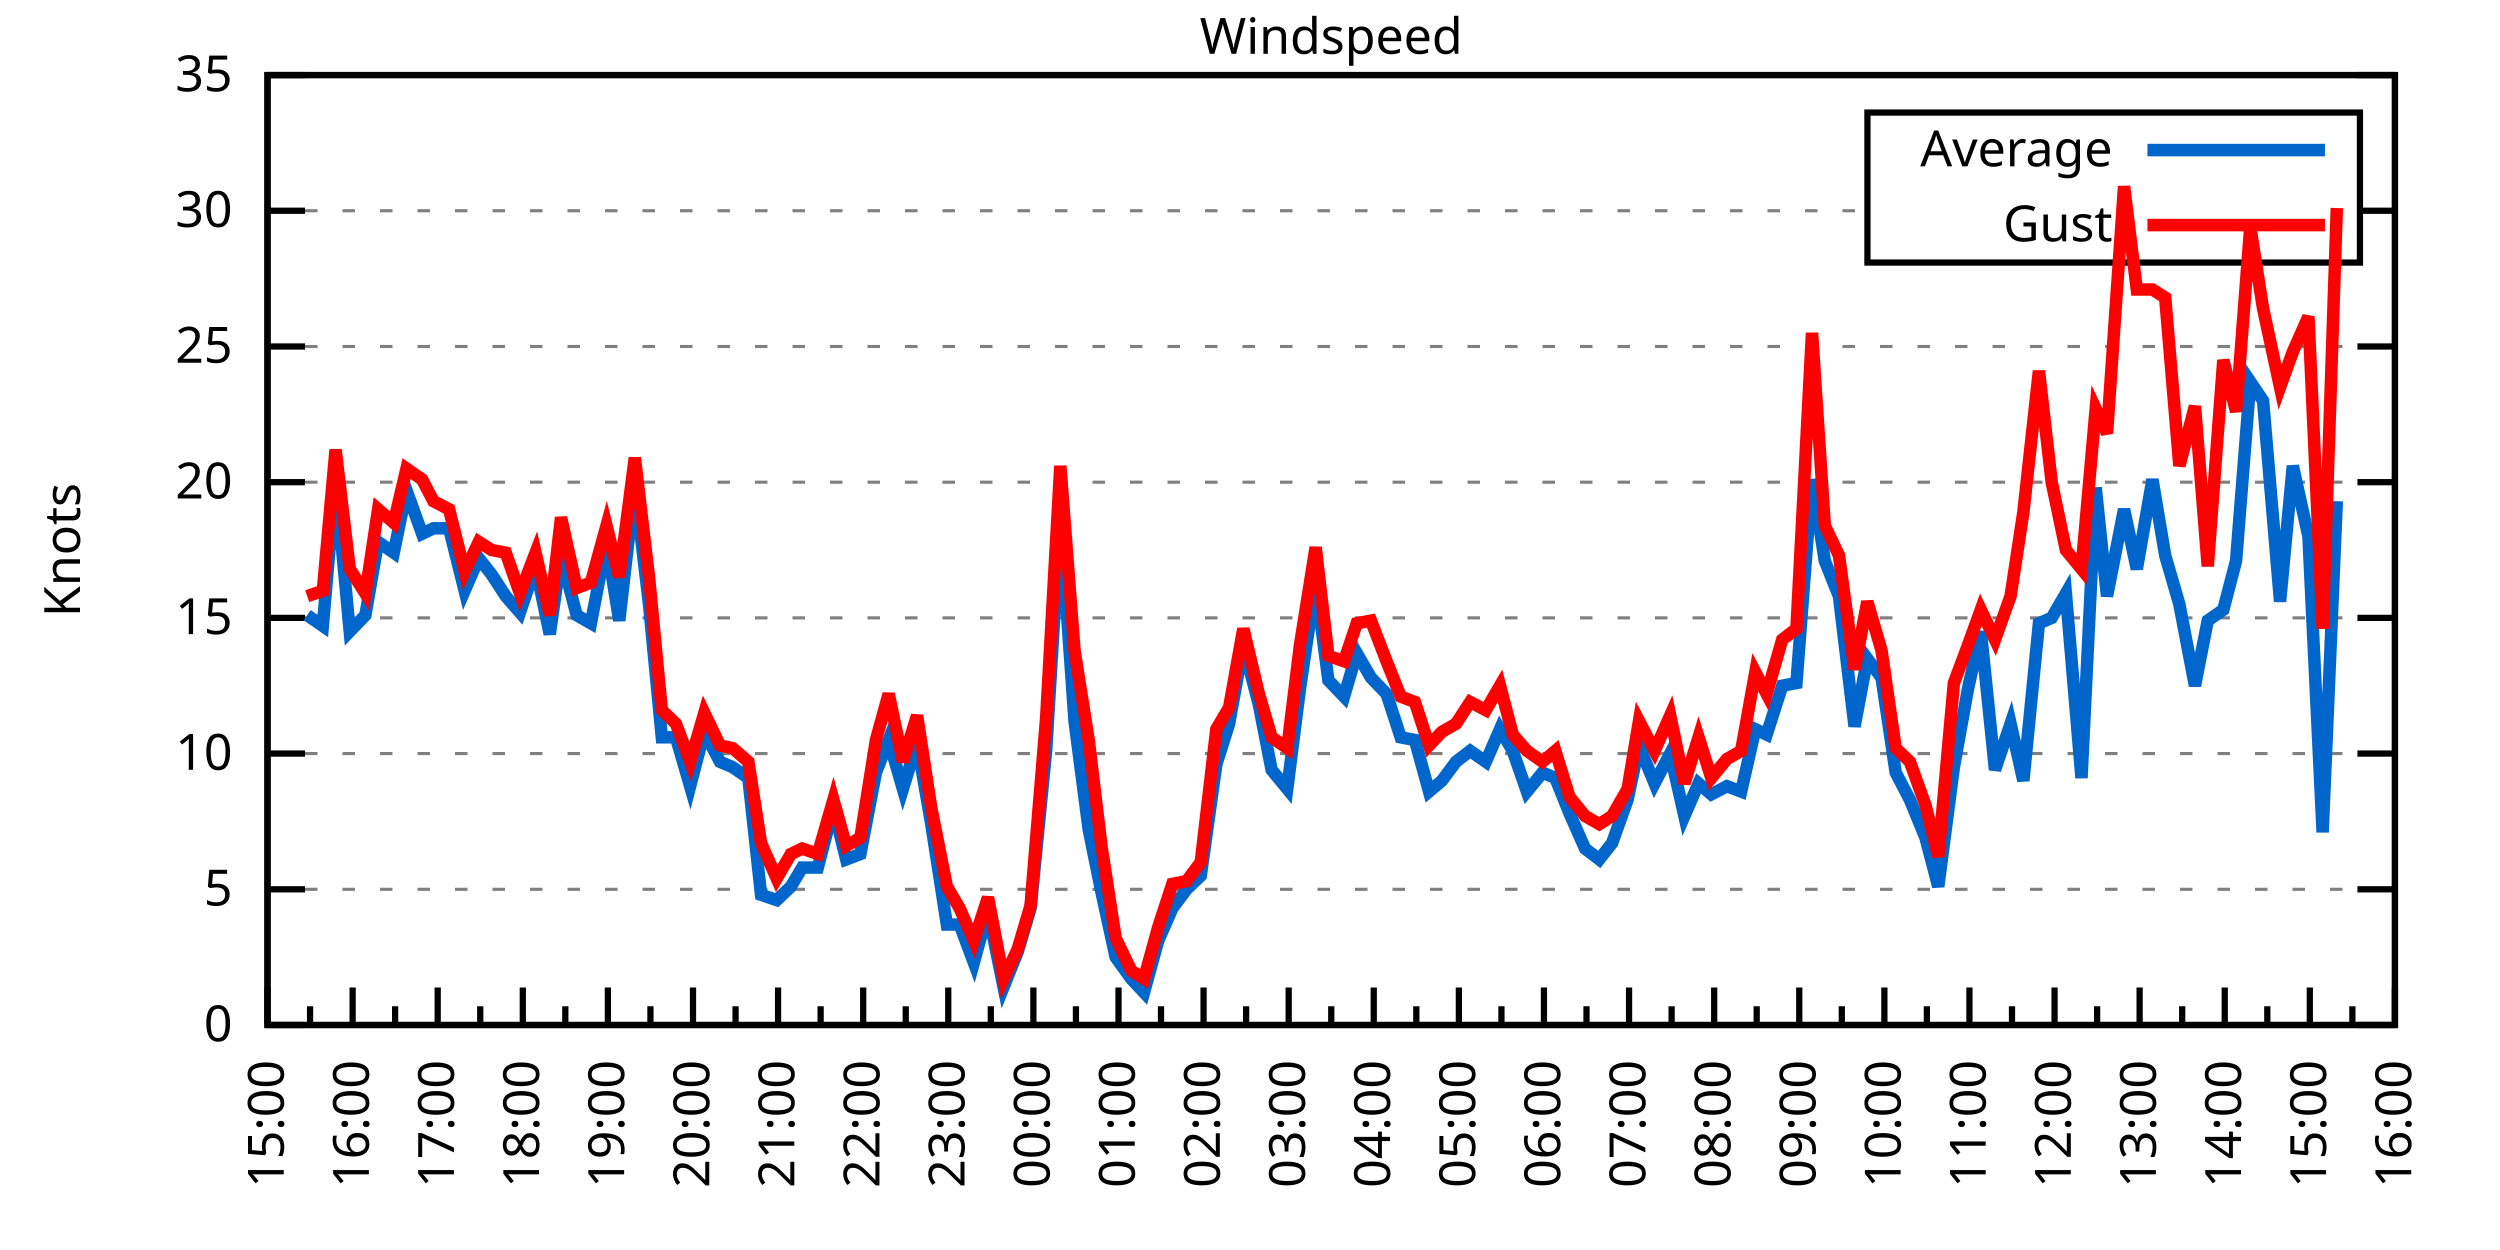
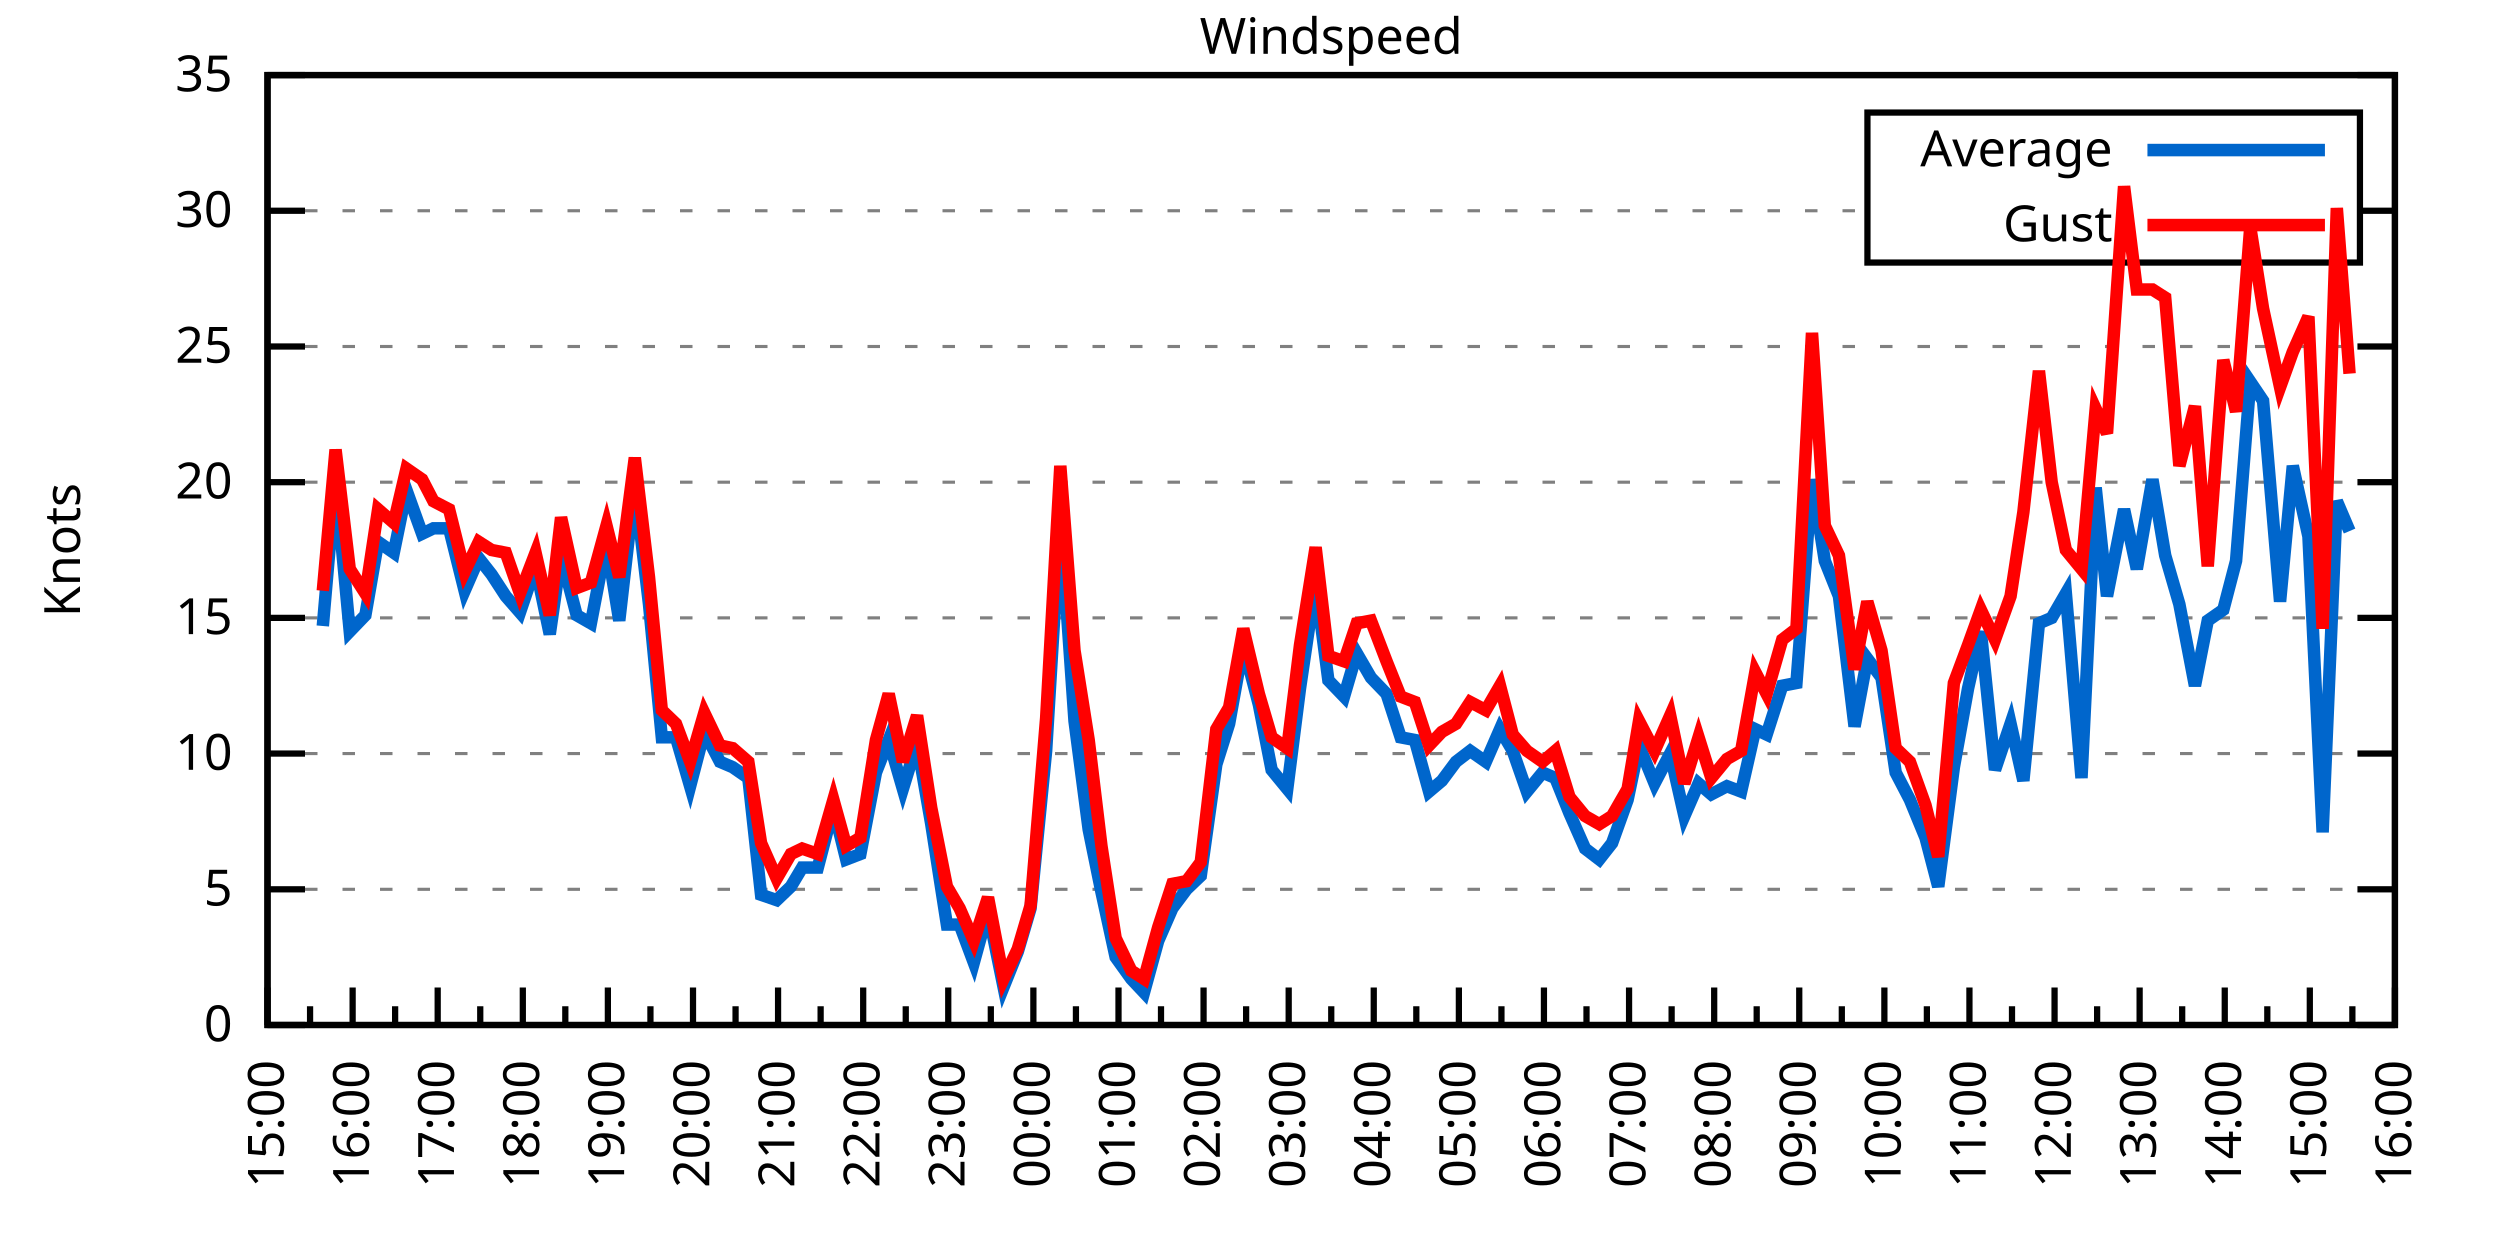
<svg xmlns="http://www.w3.org/2000/svg" xmlns:xlink="http://www.w3.org/1999/xlink" width="400" height="200" viewBox="0 0 400 200">
  <g id="gnuplot_canvas">
    <rect x="0" y="0" width="400" height="200" fill="none" />
    <defs>
      <circle id="gpDot" r="0.5" stroke-width="0.5" stroke="currentColor" />
      <path id="gpPt0" stroke-width="0.333" stroke="currentColor" d="M-1,0 h2 M0,-1 v2" />
      <path id="gpPt1" stroke-width="0.333" stroke="currentColor" d="M-1,-1 L1,1 M1,-1 L-1,1" />
      <path id="gpPt2" stroke-width="0.333" stroke="currentColor" d="M-1,0 L1,0 M0,-1 L0,1 M-1,-1 L1,1 M-1,1 L1,-1" />
      <rect id="gpPt3" stroke-width="0.333" stroke="currentColor" x="-1" y="-1" width="2" height="2" />
      <rect id="gpPt4" stroke-width="0.333" stroke="currentColor" fill="currentColor" x="-1" y="-1" width="2" height="2" />
      <circle id="gpPt5" stroke-width="0.333" stroke="currentColor" cx="0" cy="0" r="1" />
      <use xlink:href="#gpPt5" id="gpPt6" fill="currentColor" stroke="none" />
      <path id="gpPt7" stroke-width="0.333" stroke="currentColor" d="M0,-1.33 L-1.33,0.67 L1.33,0.67 z" />
      <use xlink:href="#gpPt7" id="gpPt8" fill="currentColor" stroke="none" />
      <use xlink:href="#gpPt7" id="gpPt9" stroke="currentColor" transform="rotate(180)" />
      <use xlink:href="#gpPt9" id="gpPt10" fill="currentColor" stroke="none" />
      <use xlink:href="#gpPt3" id="gpPt11" stroke="currentColor" transform="rotate(45)" />
      <use xlink:href="#gpPt11" id="gpPt12" fill="currentColor" stroke="none" />
      <path id="gpPt13" stroke-width="0.333" stroke="currentColor" d="M0,1.330 L1.265,0.411 L0.782,-1.067 L-0.782,-1.076 L-1.265,0.411 z" />
      <use xlink:href="#gpPt13" id="gpPt14" fill="currentColor" stroke="none" />
      <filter id="textbox" filterUnits="objectBoundingBox" x="0" y="0" height="1" width="1">
        <feFlood flood-color="white" flood-opacity="1" result="bgnd" />
        <feComposite in="SourceGraphic" in2="bgnd" operator="atop" />
      </filter>
      <filter id="greybox" filterUnits="objectBoundingBox" x="0" y="0" height="1" width="1">
        <feFlood flood-color="lightgrey" flood-opacity="1" result="grey" />
        <feComposite in="SourceGraphic" in2="grey" operator="atop" />
      </filter>
    </defs>
    <g fill="none" color="white" stroke="currentColor" stroke-width="1.00" stroke-linecap="butt" stroke-linejoin="miter">
</g>
    <g fill="none" color="black" stroke="currentColor" stroke-width="1.00" stroke-linecap="butt" stroke-linejoin="miter">
      <g stroke="none" shape-rendering="crispEdges">
        <polygon fill="rgb(255, 255, 255)" points="42.80,164.00 383.18,164.00 383.18,12.02 42.80,12.02 " />
      </g>
    </g>
    <g fill="none" color="black" stroke="currentColor" stroke-width="1.00" stroke-linecap="butt" stroke-linejoin="miter">
</g>
    <g fill="none" color="black" stroke="black" stroke-width="0.50" stroke-linecap="butt" stroke-linejoin="miter">
</g>
    <g fill="none" color="gray" stroke="currentColor" stroke-width="0.50" stroke-linecap="butt" stroke-linejoin="miter">
      <path stroke="gray" stroke-dasharray="2,4" class="gridline" d="M42.80,164.00 L383.19,164.00  " />
    </g>
    <g fill="none" color="gray" stroke="gray" stroke-width="1.00" stroke-linecap="butt" stroke-linejoin="miter">
</g>
    <g fill="none" color="black" stroke="currentColor" stroke-width="1.00" stroke-linecap="butt" stroke-linejoin="miter">
      <path stroke="black" d="M42.80,164.00 L48.80,164.00 M383.19,164.00 L377.19,164.00  " />
      <g transform="translate(37.20,166.60)" stroke="none" fill="black" font-family="Sans" font-size="8.00" text-anchor="end">
        <text>
          <tspan font-family="Sans"> 0</tspan>
        </text>
      </g>
    </g>
    <g fill="none" color="black" stroke="currentColor" stroke-width="1.00" stroke-linecap="butt" stroke-linejoin="miter">
</g>
    <g fill="none" color="black" stroke="black" stroke-width="0.50" stroke-linecap="butt" stroke-linejoin="miter">
</g>
    <g fill="none" color="gray" stroke="currentColor" stroke-width="0.50" stroke-linecap="butt" stroke-linejoin="miter">
      <path stroke="gray" stroke-dasharray="2,4" class="gridline" d="M42.80,142.29 L383.19,142.29  " />
    </g>
    <g fill="none" color="gray" stroke="gray" stroke-width="1.00" stroke-linecap="butt" stroke-linejoin="miter">
</g>
    <g fill="none" color="black" stroke="currentColor" stroke-width="1.00" stroke-linecap="butt" stroke-linejoin="miter">
      <path stroke="black" d="M42.80,142.29 L48.80,142.29 M383.19,142.29 L377.19,142.29  " />
      <g transform="translate(37.20,144.89)" stroke="none" fill="black" font-family="Sans" font-size="8.00" text-anchor="end">
        <text>
          <tspan font-family="Sans"> 5</tspan>
        </text>
      </g>
    </g>
    <g fill="none" color="black" stroke="currentColor" stroke-width="1.00" stroke-linecap="butt" stroke-linejoin="miter">
</g>
    <g fill="none" color="black" stroke="black" stroke-width="0.50" stroke-linecap="butt" stroke-linejoin="miter">
</g>
    <g fill="none" color="gray" stroke="currentColor" stroke-width="0.50" stroke-linecap="butt" stroke-linejoin="miter">
      <path stroke="gray" stroke-dasharray="2,4" class="gridline" d="M42.80,120.57 L383.19,120.57  " />
    </g>
    <g fill="none" color="gray" stroke="gray" stroke-width="1.00" stroke-linecap="butt" stroke-linejoin="miter">
</g>
    <g fill="none" color="black" stroke="currentColor" stroke-width="1.00" stroke-linecap="butt" stroke-linejoin="miter">
      <path stroke="black" d="M42.80,120.57 L48.80,120.57 M383.19,120.57 L377.19,120.57  " />
      <g transform="translate(37.20,123.17)" stroke="none" fill="black" font-family="Sans" font-size="8.00" text-anchor="end">
        <text>
          <tspan font-family="Sans"> 10</tspan>
        </text>
      </g>
    </g>
    <g fill="none" color="black" stroke="currentColor" stroke-width="1.00" stroke-linecap="butt" stroke-linejoin="miter">
</g>
    <g fill="none" color="black" stroke="black" stroke-width="0.50" stroke-linecap="butt" stroke-linejoin="miter">
</g>
    <g fill="none" color="gray" stroke="currentColor" stroke-width="0.50" stroke-linecap="butt" stroke-linejoin="miter">
      <path stroke="gray" stroke-dasharray="2,4" class="gridline" d="M42.80,98.86 L383.19,98.86  " />
    </g>
    <g fill="none" color="gray" stroke="gray" stroke-width="1.00" stroke-linecap="butt" stroke-linejoin="miter">
</g>
    <g fill="none" color="black" stroke="currentColor" stroke-width="1.00" stroke-linecap="butt" stroke-linejoin="miter">
      <path stroke="black" d="M42.80,98.86 L48.80,98.86 M383.19,98.86 L377.19,98.86  " />
      <g transform="translate(37.20,101.46)" stroke="none" fill="black" font-family="Sans" font-size="8.00" text-anchor="end">
        <text>
          <tspan font-family="Sans"> 15</tspan>
        </text>
      </g>
    </g>
    <g fill="none" color="black" stroke="currentColor" stroke-width="1.00" stroke-linecap="butt" stroke-linejoin="miter">
</g>
    <g fill="none" color="black" stroke="black" stroke-width="0.50" stroke-linecap="butt" stroke-linejoin="miter">
</g>
    <g fill="none" color="gray" stroke="currentColor" stroke-width="0.50" stroke-linecap="butt" stroke-linejoin="miter">
      <path stroke="gray" stroke-dasharray="2,4" class="gridline" d="M42.80,77.15 L383.19,77.15  " />
    </g>
    <g fill="none" color="gray" stroke="gray" stroke-width="1.00" stroke-linecap="butt" stroke-linejoin="miter">
</g>
    <g fill="none" color="black" stroke="currentColor" stroke-width="1.00" stroke-linecap="butt" stroke-linejoin="miter">
      <path stroke="black" d="M42.80,77.15 L48.80,77.15 M383.19,77.15 L377.19,77.15  " />
      <g transform="translate(37.20,79.75)" stroke="none" fill="black" font-family="Sans" font-size="8.00" text-anchor="end">
        <text>
          <tspan font-family="Sans"> 20</tspan>
        </text>
      </g>
    </g>
    <g fill="none" color="black" stroke="currentColor" stroke-width="1.00" stroke-linecap="butt" stroke-linejoin="miter">
</g>
    <g fill="none" color="black" stroke="black" stroke-width="0.50" stroke-linecap="butt" stroke-linejoin="miter">
</g>
    <g fill="none" color="gray" stroke="currentColor" stroke-width="0.50" stroke-linecap="butt" stroke-linejoin="miter">
      <path stroke="gray" stroke-dasharray="2,4" class="gridline" d="M42.80,55.44 L383.19,55.44  " />
    </g>
    <g fill="none" color="gray" stroke="gray" stroke-width="1.00" stroke-linecap="butt" stroke-linejoin="miter">
</g>
    <g fill="none" color="black" stroke="currentColor" stroke-width="1.00" stroke-linecap="butt" stroke-linejoin="miter">
      <path stroke="black" d="M42.80,55.44 L48.80,55.44 M383.19,55.44 L377.19,55.44  " />
      <g transform="translate(37.20,58.04)" stroke="none" fill="black" font-family="Sans" font-size="8.00" text-anchor="end">
        <text>
          <tspan font-family="Sans"> 25</tspan>
        </text>
      </g>
    </g>
    <g fill="none" color="black" stroke="currentColor" stroke-width="1.00" stroke-linecap="butt" stroke-linejoin="miter">
</g>
    <g fill="none" color="black" stroke="black" stroke-width="0.50" stroke-linecap="butt" stroke-linejoin="miter">
</g>
    <g fill="none" color="gray" stroke="currentColor" stroke-width="0.50" stroke-linecap="butt" stroke-linejoin="miter">
      <path stroke="gray" stroke-dasharray="2,4" class="gridline" d="M42.80,33.72 L298.79,33.72 M377.59,33.72 L383.19,33.72  " />
    </g>
    <g fill="none" color="gray" stroke="gray" stroke-width="1.00" stroke-linecap="butt" stroke-linejoin="miter">
</g>
    <g fill="none" color="black" stroke="currentColor" stroke-width="1.00" stroke-linecap="butt" stroke-linejoin="miter">
      <path stroke="black" d="M42.80,33.72 L48.80,33.72 M383.19,33.72 L377.19,33.72  " />
      <g transform="translate(37.20,36.32)" stroke="none" fill="black" font-family="Sans" font-size="8.00" text-anchor="end">
        <text>
          <tspan font-family="Sans"> 30</tspan>
        </text>
      </g>
    </g>
    <g fill="none" color="black" stroke="currentColor" stroke-width="1.00" stroke-linecap="butt" stroke-linejoin="miter">
</g>
    <g fill="none" color="black" stroke="black" stroke-width="0.50" stroke-linecap="butt" stroke-linejoin="miter">
</g>
    <g fill="none" color="gray" stroke="currentColor" stroke-width="0.50" stroke-linecap="butt" stroke-linejoin="miter">
      <path stroke="gray" stroke-dasharray="2,4" class="gridline" d="M42.80,12.01 L383.19,12.01  " />
    </g>
    <g fill="none" color="gray" stroke="gray" stroke-width="1.00" stroke-linecap="butt" stroke-linejoin="miter">
</g>
    <g fill="none" color="black" stroke="currentColor" stroke-width="1.00" stroke-linecap="butt" stroke-linejoin="miter">
      <path stroke="black" d="M42.80,12.01 L48.80,12.01 M383.19,12.01 L377.19,12.01  " />
      <g transform="translate(37.20,14.61)" stroke="none" fill="black" font-family="Sans" font-size="8.00" text-anchor="end">
        <text>
          <tspan font-family="Sans"> 35</tspan>
        </text>
      </g>
    </g>
    <g fill="none" color="black" stroke="currentColor" stroke-width="1.00" stroke-linecap="butt" stroke-linejoin="miter">
      <path stroke="black" d="M42.80,164.00 L42.80,158.00  " />
      <g transform="translate(45.40,169.60) rotate(270)" stroke="none" fill="black" font-family="Sans" font-size="8.00" text-anchor="end">
        <text>
          <tspan font-family="Sans">15:00</tspan>
        </text>
      </g>
    </g>
    <g fill="none" color="black" stroke="currentColor" stroke-width="1.00" stroke-linecap="butt" stroke-linejoin="miter">
      <path stroke="black" d="M49.61,164.00 L49.61,161.00 M56.42,164.00 L56.42,158.00  " />
      <g transform="translate(59.02,169.60) rotate(270)" stroke="none" fill="black" font-family="Sans" font-size="8.00" text-anchor="end">
        <text>
          <tspan font-family="Sans">16:00</tspan>
        </text>
      </g>
    </g>
    <g fill="none" color="black" stroke="currentColor" stroke-width="1.00" stroke-linecap="butt" stroke-linejoin="miter">
      <path stroke="black" d="M63.22,164.00 L63.22,161.00 M70.03,164.00 L70.03,158.00  " />
      <g transform="translate(72.63,169.60) rotate(270)" stroke="none" fill="black" font-family="Sans" font-size="8.00" text-anchor="end">
        <text>
          <tspan font-family="Sans">17:00</tspan>
        </text>
      </g>
    </g>
    <g fill="none" color="black" stroke="currentColor" stroke-width="1.00" stroke-linecap="butt" stroke-linejoin="miter">
      <path stroke="black" d="M76.84,164.00 L76.84,161.00 M83.65,164.00 L83.65,158.00  " />
      <g transform="translate(86.25,169.60) rotate(270)" stroke="none" fill="black" font-family="Sans" font-size="8.00" text-anchor="end">
        <text>
          <tspan font-family="Sans">18:00</tspan>
        </text>
      </g>
    </g>
    <g fill="none" color="black" stroke="currentColor" stroke-width="1.00" stroke-linecap="butt" stroke-linejoin="miter">
      <path stroke="black" d="M90.45,164.00 L90.45,161.00 M97.26,164.00 L97.26,158.00  " />
      <g transform="translate(99.86,169.60) rotate(270)" stroke="none" fill="black" font-family="Sans" font-size="8.00" text-anchor="end">
        <text>
          <tspan font-family="Sans">19:00</tspan>
        </text>
      </g>
    </g>
    <g fill="none" color="black" stroke="currentColor" stroke-width="1.00" stroke-linecap="butt" stroke-linejoin="miter">
      <path stroke="black" d="M104.07,164.00 L104.07,161.00 M110.88,164.00 L110.88,158.00  " />
      <g transform="translate(113.48,169.60) rotate(270)" stroke="none" fill="black" font-family="Sans" font-size="8.00" text-anchor="end">
        <text>
          <tspan font-family="Sans">20:00</tspan>
        </text>
      </g>
    </g>
    <g fill="none" color="black" stroke="currentColor" stroke-width="1.00" stroke-linecap="butt" stroke-linejoin="miter">
      <path stroke="black" d="M117.69,164.00 L117.69,161.00 M124.49,164.00 L124.49,158.00  " />
      <g transform="translate(127.09,169.60) rotate(270)" stroke="none" fill="black" font-family="Sans" font-size="8.00" text-anchor="end">
        <text>
          <tspan font-family="Sans">21:00</tspan>
        </text>
      </g>
    </g>
    <g fill="none" color="black" stroke="currentColor" stroke-width="1.00" stroke-linecap="butt" stroke-linejoin="miter">
      <path stroke="black" d="M131.30,164.00 L131.30,161.00 M138.11,164.00 L138.11,158.00  " />
      <g transform="translate(140.71,169.60) rotate(270)" stroke="none" fill="black" font-family="Sans" font-size="8.00" text-anchor="end">
        <text>
          <tspan font-family="Sans">22:00</tspan>
        </text>
      </g>
    </g>
    <g fill="none" color="black" stroke="currentColor" stroke-width="1.00" stroke-linecap="butt" stroke-linejoin="miter">
      <path stroke="black" d="M144.92,164.00 L144.92,161.00 M151.72,164.00 L151.72,158.00  " />
      <g transform="translate(154.32,169.60) rotate(270)" stroke="none" fill="black" font-family="Sans" font-size="8.00" text-anchor="end">
        <text>
          <tspan font-family="Sans">23:00</tspan>
        </text>
      </g>
    </g>
    <g fill="none" color="black" stroke="currentColor" stroke-width="1.00" stroke-linecap="butt" stroke-linejoin="miter">
      <path stroke="black" d="M158.53,164.00 L158.53,161.00 M165.34,164.00 L165.34,158.00  " />
      <g transform="translate(167.94,169.60) rotate(270)" stroke="none" fill="black" font-family="Sans" font-size="8.00" text-anchor="end">
        <text>
          <tspan font-family="Sans">00:00</tspan>
        </text>
      </g>
    </g>
    <g fill="none" color="black" stroke="currentColor" stroke-width="1.00" stroke-linecap="butt" stroke-linejoin="miter">
      <path stroke="black" d="M172.15,164.00 L172.15,161.00 M178.96,164.00 L178.96,158.00  " />
      <g transform="translate(181.56,169.60) rotate(270)" stroke="none" fill="black" font-family="Sans" font-size="8.00" text-anchor="end">
        <text>
          <tspan font-family="Sans">01:00</tspan>
        </text>
      </g>
    </g>
    <g fill="none" color="black" stroke="currentColor" stroke-width="1.00" stroke-linecap="butt" stroke-linejoin="miter">
      <path stroke="black" d="M185.76,164.00 L185.76,161.00 M192.57,164.00 L192.57,158.00  " />
      <g transform="translate(195.17,169.60) rotate(270)" stroke="none" fill="black" font-family="Sans" font-size="8.00" text-anchor="end">
        <text>
          <tspan font-family="Sans">02:00</tspan>
        </text>
      </g>
    </g>
    <g fill="none" color="black" stroke="currentColor" stroke-width="1.00" stroke-linecap="butt" stroke-linejoin="miter">
      <path stroke="black" d="M199.38,164.00 L199.38,161.00 M206.19,164.00 L206.19,158.00  " />
      <g transform="translate(208.79,169.60) rotate(270)" stroke="none" fill="black" font-family="Sans" font-size="8.00" text-anchor="end">
        <text>
          <tspan font-family="Sans">03:00</tspan>
        </text>
      </g>
    </g>
    <g fill="none" color="black" stroke="currentColor" stroke-width="1.00" stroke-linecap="butt" stroke-linejoin="miter">
      <path stroke="black" d="M213.00,164.00 L213.00,161.00 M219.80,164.00 L219.80,158.00  " />
      <g transform="translate(222.40,169.60) rotate(270)" stroke="none" fill="black" font-family="Sans" font-size="8.00" text-anchor="end">
        <text>
          <tspan font-family="Sans">04:00</tspan>
        </text>
      </g>
    </g>
    <g fill="none" color="black" stroke="currentColor" stroke-width="1.00" stroke-linecap="butt" stroke-linejoin="miter">
      <path stroke="black" d="M226.61,164.00 L226.61,161.00 M233.42,164.00 L233.42,158.00  " />
      <g transform="translate(236.02,169.60) rotate(270)" stroke="none" fill="black" font-family="Sans" font-size="8.00" text-anchor="end">
        <text>
          <tspan font-family="Sans">05:00</tspan>
        </text>
      </g>
    </g>
    <g fill="none" color="black" stroke="currentColor" stroke-width="1.00" stroke-linecap="butt" stroke-linejoin="miter">
      <path stroke="black" d="M240.23,164.00 L240.23,161.00 M247.03,164.00 L247.03,158.00  " />
      <g transform="translate(249.63,169.60) rotate(270)" stroke="none" fill="black" font-family="Sans" font-size="8.00" text-anchor="end">
        <text>
          <tspan font-family="Sans">06:00</tspan>
        </text>
      </g>
    </g>
    <g fill="none" color="black" stroke="currentColor" stroke-width="1.00" stroke-linecap="butt" stroke-linejoin="miter">
      <path stroke="black" d="M253.84,164.00 L253.84,161.00 M260.65,164.00 L260.65,158.00  " />
      <g transform="translate(263.25,169.60) rotate(270)" stroke="none" fill="black" font-family="Sans" font-size="8.00" text-anchor="end">
        <text>
          <tspan font-family="Sans">07:00</tspan>
        </text>
      </g>
    </g>
    <g fill="none" color="black" stroke="currentColor" stroke-width="1.00" stroke-linecap="butt" stroke-linejoin="miter">
      <path stroke="black" d="M267.46,164.00 L267.46,161.00 M274.27,164.00 L274.27,158.00  " />
      <g transform="translate(276.87,169.60) rotate(270)" stroke="none" fill="black" font-family="Sans" font-size="8.00" text-anchor="end">
        <text>
          <tspan font-family="Sans">08:00</tspan>
        </text>
      </g>
    </g>
    <g fill="none" color="black" stroke="currentColor" stroke-width="1.00" stroke-linecap="butt" stroke-linejoin="miter">
      <path stroke="black" d="M281.07,164.00 L281.07,161.00 M287.88,164.00 L287.88,158.00  " />
      <g transform="translate(290.48,169.60) rotate(270)" stroke="none" fill="black" font-family="Sans" font-size="8.00" text-anchor="end">
        <text>
          <tspan font-family="Sans">09:00</tspan>
        </text>
      </g>
    </g>
    <g fill="none" color="black" stroke="currentColor" stroke-width="1.00" stroke-linecap="butt" stroke-linejoin="miter">
      <path stroke="black" d="M294.69,164.00 L294.69,161.00 M301.50,164.00 L301.50,158.00  " />
      <g transform="translate(304.10,169.60) rotate(270)" stroke="none" fill="black" font-family="Sans" font-size="8.00" text-anchor="end">
        <text>
          <tspan font-family="Sans">10:00</tspan>
        </text>
      </g>
    </g>
    <g fill="none" color="black" stroke="currentColor" stroke-width="1.00" stroke-linecap="butt" stroke-linejoin="miter">
      <path stroke="black" d="M308.30,164.00 L308.30,161.00 M315.11,164.00 L315.11,158.00  " />
      <g transform="translate(317.71,169.60) rotate(270)" stroke="none" fill="black" font-family="Sans" font-size="8.00" text-anchor="end">
        <text>
          <tspan font-family="Sans">11:00</tspan>
        </text>
      </g>
    </g>
    <g fill="none" color="black" stroke="currentColor" stroke-width="1.00" stroke-linecap="butt" stroke-linejoin="miter">
      <path stroke="black" d="M321.92,164.00 L321.92,161.00 M328.73,164.00 L328.73,158.00  " />
      <g transform="translate(331.33,169.60) rotate(270)" stroke="none" fill="black" font-family="Sans" font-size="8.00" text-anchor="end">
        <text>
          <tspan font-family="Sans">12:00</tspan>
        </text>
      </g>
    </g>
    <g fill="none" color="black" stroke="currentColor" stroke-width="1.00" stroke-linecap="butt" stroke-linejoin="miter">
      <path stroke="black" d="M335.54,164.00 L335.54,161.00 M342.34,164.00 L342.34,158.00  " />
      <g transform="translate(344.94,169.60) rotate(270)" stroke="none" fill="black" font-family="Sans" font-size="8.00" text-anchor="end">
        <text>
          <tspan font-family="Sans">13:00</tspan>
        </text>
      </g>
    </g>
    <g fill="none" color="black" stroke="currentColor" stroke-width="1.00" stroke-linecap="butt" stroke-linejoin="miter">
      <path stroke="black" d="M349.15,164.00 L349.15,161.00 M355.96,164.00 L355.96,158.00  " />
      <g transform="translate(358.56,169.60) rotate(270)" stroke="none" fill="black" font-family="Sans" font-size="8.00" text-anchor="end">
        <text>
          <tspan font-family="Sans">14:00</tspan>
        </text>
      </g>
    </g>
    <g fill="none" color="black" stroke="currentColor" stroke-width="1.00" stroke-linecap="butt" stroke-linejoin="miter">
      <path stroke="black" d="M362.77,164.00 L362.77,161.00 M369.57,164.00 L369.57,158.00  " />
      <g transform="translate(372.17,169.60) rotate(270)" stroke="none" fill="black" font-family="Sans" font-size="8.00" text-anchor="end">
        <text>
          <tspan font-family="Sans">15:00</tspan>
        </text>
      </g>
    </g>
    <g fill="none" color="black" stroke="currentColor" stroke-width="1.00" stroke-linecap="butt" stroke-linejoin="miter">
      <path stroke="black" d="M376.38,164.00 L376.38,161.00 M383.19,164.00 L383.19,158.00  " />
      <g transform="translate(385.79,169.60) rotate(270)" stroke="none" fill="black" font-family="Sans" font-size="8.00" text-anchor="end">
        <text>
          <tspan font-family="Sans">16:00</tspan>
        </text>
      </g>
    </g>
    <g fill="none" color="black" stroke="currentColor" stroke-width="1.00" stroke-linecap="butt" stroke-linejoin="miter">
</g>
    <g fill="none" color="black" stroke="currentColor" stroke-width="1.00" stroke-linecap="butt" stroke-linejoin="miter">
      <path stroke="black" d="M42.80,12.01 L42.80,164.00 L383.19,164.00 L383.19,12.01 L42.80,12.01 Z  " />
    </g>
    <g fill="none" color="black" stroke="currentColor" stroke-width="1.00" stroke-linecap="butt" stroke-linejoin="miter">
      <g transform="translate(12.80,88.01) rotate(270)" stroke="none" fill="black" font-family="Sans" font-size="8.00" text-anchor="middle">
        <text>
          <tspan font-family="Sans">Knots</tspan>
        </text>
      </g>
    </g>
    <g fill="none" color="black" stroke="currentColor" stroke-width="1.00" stroke-linecap="butt" stroke-linejoin="miter">
</g>
    <g fill="none" color="black" stroke="currentColor" stroke-width="1.00" stroke-linecap="butt" stroke-linejoin="miter">
      <path stroke="black" d="M298.79,42.01 L298.79,18.01 L377.59,18.01 L377.59,42.01 L298.79,42.01 Z  " />
    </g>
    <g id="Windspeed_plot_1">
      <g fill="none" color="white" stroke="black" stroke-width="2.00" stroke-linecap="butt" stroke-linejoin="miter">
</g>
      <g fill="none" color="black" stroke="currentColor" stroke-width="2.00" stroke-linecap="butt" stroke-linejoin="miter">
        <g transform="translate(337.99,26.61)" stroke="none" fill="black" font-family="Sans" font-size="8.00" text-anchor="end">
          <text>
            <tspan font-family="Sans">Average</tspan>
          </text>
        </g>
      </g>
      <g fill="none" color="black" stroke="currentColor" stroke-width="2.00" stroke-linecap="butt" stroke-linejoin="miter">
-         <path stroke="rgb(  0, 102, 204)" d="M343.59,24.01 L371.99,24.01 M49.15,98.43 L51.65,100.16 L53.69,76.71 L55.96,101.03 L58.46,98.43 L60.50,86.70   L63.00,88.44 L65.04,78.45 L67.54,85.40 L69.35,84.53 L71.85,84.53 L74.34,94.52 L76.61,89.31 L78.65,91.91   L80.92,95.39 L83.19,97.99 L85.69,90.61 L87.96,101.47 L89.77,88.87 L92.27,98.43 L94.54,99.73 L97.04,86.70   L99.08,99.30 L101.57,77.58 L103.84,96.69 L105.89,117.97 L108.15,117.97 L110.42,125.79 L112.69,117.10 L115.19,121.88   L117.23,122.75 L119.73,124.48 L121.77,143.16 L124.27,144.02 L126.54,141.85 L128.35,138.81 L130.85,138.81 L133.34,129.26   L135.39,137.51 L137.66,136.64 L140.15,123.61 L142.19,118.40 L144.46,126.22 L146.73,118.84 L149.00,131.86 L151.50,147.93   L153.54,147.93 L155.81,154.01 L158.08,145.76 L160.57,157.92 L162.84,152.28 L164.89,145.33 L167.38,120.14 L169.65,82.79   L171.92,115.36 L174.19,132.73 L176.23,142.72 L178.50,153.14 L181.00,156.62 L183.04,158.79 L185.31,150.54 L187.58,145.33   L189.85,142.29 L192.12,140.12 L194.61,122.31 L196.66,115.80 L198.93,103.20 L201.42,112.76 L203.46,123.18 L205.96,126.22   L208.00,110.15 L210.50,93.22 L212.54,108.85 L215.04,111.45 L217.08,104.51 L219.35,108.42 L221.85,111.02 L224.11,117.97   L226.38,118.40 L228.65,126.65 L230.70,124.92 L232.96,121.88 L235.23,120.14 L237.73,121.88 L240.00,116.67 L242.04,120.14   L244.31,126.65 L246.81,123.61 L248.85,124.48 L251.12,130.13 L253.61,135.77 L255.88,137.51 L257.93,134.90 L260.42,127.96   L262.24,119.27 L264.73,125.35 L267.23,120.57 L269.50,130.56 L271.77,125.35 L273.81,127.09 L276.31,125.79 L278.58,126.65   L280.85,116.67 L282.66,117.53 L285.16,109.72 L287.43,109.28 L289.92,76.71 L291.97,89.74 L294.23,95.39 L296.73,116.23   L298.77,105.38 L301.04,108.42 L303.31,123.61 L305.58,127.96 L308.08,134.04 L310.12,141.85 L312.62,122.75 L314.89,110.15   L316.93,101.03 L319.20,123.18 L321.69,115.80 L323.74,124.92 L326.23,99.73 L328.27,98.86 L330.54,94.95 L333.04,124.48   L335.31,78.02 L337.12,95.39 L339.85,81.49 L341.89,91.04 L344.39,76.71 L346.43,88.87 L348.70,96.69 L351.19,109.72   L353.24,99.30 L355.73,97.56 L357.77,89.74 L360.04,61.08 L362.09,64.12 L364.81,96.26 L366.85,74.54 L369.35,85.83   L371.62,133.17 L373.89,80.19  " />
+         <path stroke="rgb(  0, 102, 204)" d="M343.59,24.01 L371.99,24.01 M51.65,100.16 L53.69,76.71 L55.96,101.03 L58.46,98.43 L60.50,86.70 L63.00,88.44   L65.04,78.45 L67.54,85.40 L69.35,84.53 L71.85,84.53 L74.34,94.52 L76.61,89.31 L78.65,91.91 L80.92,95.39   L83.19,97.99 L85.69,90.61 L87.96,101.47 L89.77,88.87 L92.27,98.43 L94.54,99.73 L97.04,86.70 L99.08,99.30   L101.57,77.58 L103.84,96.69 L105.89,117.97 L108.15,117.97 L110.42,125.79 L112.69,117.10 L115.19,121.88 L117.23,122.75   L119.73,124.48 L121.77,143.16 L124.27,144.02 L126.54,141.85 L128.35,138.81 L130.85,138.81 L133.34,129.26 L135.39,137.51   L137.66,136.64 L140.15,123.61 L142.19,118.40 L144.46,126.22 L146.73,118.84 L149.00,131.86 L151.50,147.93 L153.54,147.93   L155.81,154.01 L158.08,145.76 L160.57,157.92 L162.84,152.28 L164.89,145.33 L167.38,120.14 L169.65,82.79 L171.92,115.36   L174.19,132.73 L176.23,142.72 L178.50,153.14 L181.00,156.62 L183.04,158.79 L185.31,150.54 L187.58,145.33 L189.85,142.29   L192.12,140.12 L194.61,122.31 L196.66,115.80 L198.93,103.20 L201.42,112.76 L203.46,123.18 L205.96,126.22 L208.00,110.15   L210.50,93.22 L212.54,108.85 L215.04,111.45 L217.08,104.51 L219.35,108.42 L221.85,111.02 L224.11,117.97 L226.38,118.40   L228.65,126.65 L230.70,124.92 L232.96,121.88 L235.23,120.14 L237.73,121.88 L240.00,116.67 L242.04,120.14 L244.31,126.65   L246.81,123.61 L248.85,124.48 L251.12,130.13 L253.61,135.77 L255.88,137.51 L257.93,134.90 L260.42,127.96 L262.24,119.27   L264.73,125.35 L267.23,120.57 L269.50,130.56 L271.77,125.35 L273.81,127.09 L276.31,125.79 L278.58,126.65 L280.85,116.67   L282.66,117.53 L285.16,109.72 L287.43,109.28 L289.92,76.71 L291.97,89.74 L294.23,95.39 L296.73,116.23 L298.77,105.38   L301.04,108.42 L303.31,123.61 L305.58,127.96 L308.08,134.04 L310.12,141.85 L312.62,122.75 L314.89,110.15 L316.93,101.03   L319.20,123.18 L321.69,115.80 L323.74,124.92 L326.23,99.73 L328.27,98.86 L330.54,94.95 L333.04,124.48 L335.31,78.02   L337.12,95.39 L339.85,81.49 L341.89,91.04 L344.39,76.71 L346.43,88.87 L348.70,96.69 L351.19,109.72 L353.24,99.30   L355.73,97.56 L357.77,89.74 L360.04,61.08 L362.09,64.12 L364.81,96.26 L366.85,74.54 L369.35,85.83 L371.62,133.17   L373.89,80.19 L375.93,84.97  " />
      </g>
    </g>
    <g id="Windspeed_plot_2">
      <g fill="none" color="black" stroke="currentColor" stroke-width="2.00" stroke-linecap="butt" stroke-linejoin="miter">
        <g transform="translate(337.99,38.61)" stroke="none" fill="black" font-family="Sans" font-size="8.00" text-anchor="end">
          <text>
            <tspan font-family="Sans">Gust</tspan>
          </text>
        </g>
      </g>
      <g fill="none" color="black" stroke="currentColor" stroke-width="2.00" stroke-linecap="butt" stroke-linejoin="miter">
-         <path stroke="rgb(255,   0,   0)" d="M343.59,36.01 L371.99,36.01 M49.15,95.39 L51.65,94.52 L53.69,71.94 L55.96,91.04 L58.46,94.95 L60.50,81.49   L63.00,83.66 L65.04,74.98 L67.54,76.71 L69.35,80.19 L71.85,81.49 L74.34,91.48 L76.61,86.70 L78.65,88.00   L80.92,88.44 L83.19,94.95 L85.69,88.44 L87.96,98.43 L89.77,82.79 L92.27,94.08 L94.54,93.22 L97.04,84.10   L99.08,92.35 L101.57,73.24 L103.84,92.35 L105.89,113.63 L108.15,115.80 L110.42,121.88 L112.69,114.06 L115.19,119.27   L117.23,119.71 L119.73,121.88 L121.77,134.90 L124.27,140.55 L126.54,136.64 L128.35,135.77 L130.85,136.64 L133.34,127.96   L135.39,135.34 L137.66,134.04 L140.15,118.40 L142.19,111.02 L144.46,121.88 L146.73,114.49 L149.00,129.26 L151.50,141.85   L153.54,145.33 L155.81,150.54 L158.08,143.59 L160.57,156.62 L162.84,151.84 L164.89,144.89 L167.38,114.93 L169.65,74.54   L171.92,104.07 L174.19,118.40 L176.23,135.34 L178.50,150.10 L181.00,155.31 L183.04,156.62 L185.31,148.37 L187.58,141.42   L189.85,140.98 L192.12,137.94 L194.61,116.67 L196.66,113.19 L198.93,100.60 L201.42,111.02 L203.46,117.97 L205.96,119.71   L208.00,103.20 L210.50,87.57 L212.54,104.94 L215.04,105.81 L217.08,99.73 L219.35,99.30 L221.85,105.81 L224.11,111.45   L226.38,112.32 L228.65,119.27 L230.70,117.10 L232.96,115.80 L235.23,112.32 L237.73,113.63 L240.00,109.72 L242.04,117.53   L244.31,120.14 L246.81,121.88 L248.85,120.14 L251.12,127.52 L253.61,130.56 L255.88,131.86 L257.93,130.56 L260.42,126.22   L262.24,115.36 L264.73,120.14 L267.23,114.49 L269.50,125.35 L271.77,117.97 L273.81,124.48 L276.31,121.44 L278.58,120.14   L280.85,107.55 L282.66,111.02 L285.16,102.34 L287.43,100.60 L289.92,53.26 L291.97,84.10 L294.23,88.87 L296.73,107.11   L298.77,96.26 L301.04,104.07 L303.31,119.71 L305.58,121.88 L308.08,128.83 L310.12,137.08 L312.62,109.28 L314.89,103.20   L316.93,97.56 L319.20,102.34 L321.69,95.39 L323.74,81.93 L326.23,59.34 L328.27,77.15 L330.54,88.00 L333.04,91.04   L335.31,65.42 L337.12,69.33 L339.85,29.81 L341.89,46.32 L344.39,46.32 L346.43,47.62 L348.70,74.54 L351.19,64.99   L353.24,90.61 L355.73,57.61 L357.77,65.86 L360.04,36.33 L362.09,49.36 L364.81,61.95 L366.85,56.30 L369.35,50.66   L371.62,100.60 L373.89,33.29  " />
+         <path stroke="rgb(255,   0,   0)" d="M343.59,36.01 L371.99,36.01 M51.65,94.52 L53.69,71.94 L55.96,91.04 L58.46,94.95 L60.50,81.49 L63.00,83.66   L65.04,74.98 L67.54,76.71 L69.35,80.19 L71.85,81.49 L74.34,91.48 L76.61,86.70 L78.65,88.00 L80.92,88.44   L83.19,94.95 L85.69,88.44 L87.96,98.43 L89.77,82.79 L92.27,94.08 L94.54,93.22 L97.04,84.10 L99.08,92.35   L101.57,73.24 L103.84,92.35 L105.89,113.63 L108.15,115.80 L110.42,121.88 L112.69,114.06 L115.19,119.27 L117.23,119.71   L119.73,121.88 L121.77,134.90 L124.27,140.55 L126.54,136.64 L128.35,135.77 L130.85,136.64 L133.34,127.96 L135.39,135.34   L137.66,134.04 L140.15,118.40 L142.19,111.02 L144.46,121.88 L146.73,114.49 L149.00,129.26 L151.50,141.85 L153.54,145.33   L155.81,150.54 L158.08,143.59 L160.57,156.62 L162.84,151.84 L164.89,144.89 L167.38,114.93 L169.65,74.54 L171.92,104.07   L174.19,118.40 L176.23,135.34 L178.50,150.10 L181.00,155.31 L183.04,156.62 L185.31,148.37 L187.58,141.42 L189.85,140.98   L192.12,137.94 L194.61,116.67 L196.66,113.19 L198.93,100.60 L201.42,111.02 L203.46,117.97 L205.96,119.71 L208.00,103.20   L210.50,87.57 L212.54,104.94 L215.04,105.81 L217.08,99.73 L219.35,99.30 L221.85,105.81 L224.11,111.45 L226.38,112.32   L228.65,119.27 L230.70,117.10 L232.96,115.80 L235.23,112.32 L237.73,113.63 L240.00,109.72 L242.04,117.53 L244.31,120.14   L246.81,121.88 L248.85,120.14 L251.12,127.52 L253.61,130.56 L255.88,131.86 L257.93,130.56 L260.42,126.22 L262.24,115.36   L264.73,120.14 L267.23,114.49 L269.50,125.35 L271.77,117.97 L273.81,124.48 L276.31,121.44 L278.58,120.14 L280.85,107.55   L282.66,111.02 L285.16,102.34 L287.43,100.60 L289.92,53.26 L291.97,84.10 L294.23,88.87 L296.73,107.11 L298.77,96.26   L301.04,104.07 L303.31,119.71 L305.58,121.88 L308.08,128.83 L310.12,137.08 L312.62,109.28 L314.89,103.20 L316.93,97.56   L319.20,102.34 L321.69,95.39 L323.74,81.93 L326.23,59.34 L328.27,77.15 L330.54,88.00 L333.04,91.04 L335.31,65.42   L337.12,69.33 L339.85,29.81 L341.89,46.32 L344.39,46.32 L346.43,47.62 L348.70,74.54 L351.19,64.99 L353.24,90.61   L355.73,57.61 L357.77,65.86 L360.04,36.33 L362.09,49.36 L364.81,61.95 L366.85,56.30 L369.35,50.66 L371.62,100.60   L373.89,33.29 L375.93,59.78  " />
      </g>
    </g>
    <g fill="none" color="black" stroke="currentColor" stroke-width="2.00" stroke-linecap="butt" stroke-linejoin="miter">
</g>
    <g fill="none" color="black" stroke="black" stroke-width="1.00" stroke-linecap="butt" stroke-linejoin="miter">
</g>
    <g fill="none" color="black" stroke="currentColor" stroke-width="1.00" stroke-linecap="butt" stroke-linejoin="miter">
      <path stroke="black" d="M42.80,12.01 L42.80,164.00 L383.19,164.00 L383.19,12.01 L42.80,12.01 Z  " />
    </g>
    <g fill="none" color="black" stroke="currentColor" stroke-width="1.00" stroke-linecap="butt" stroke-linejoin="miter">
      <g transform="translate(212.99,8.61)" stroke="none" fill="black" font-family="Sans" font-size="8.00" text-anchor="middle">
        <text>
          <tspan font-family="Sans">Windspeed</tspan>
        </text>
      </g>
    </g>
    <g fill="none" color="black" stroke="currentColor" stroke-width="1.00" stroke-linecap="butt" stroke-linejoin="miter">
</g>
  </g>
</svg>
